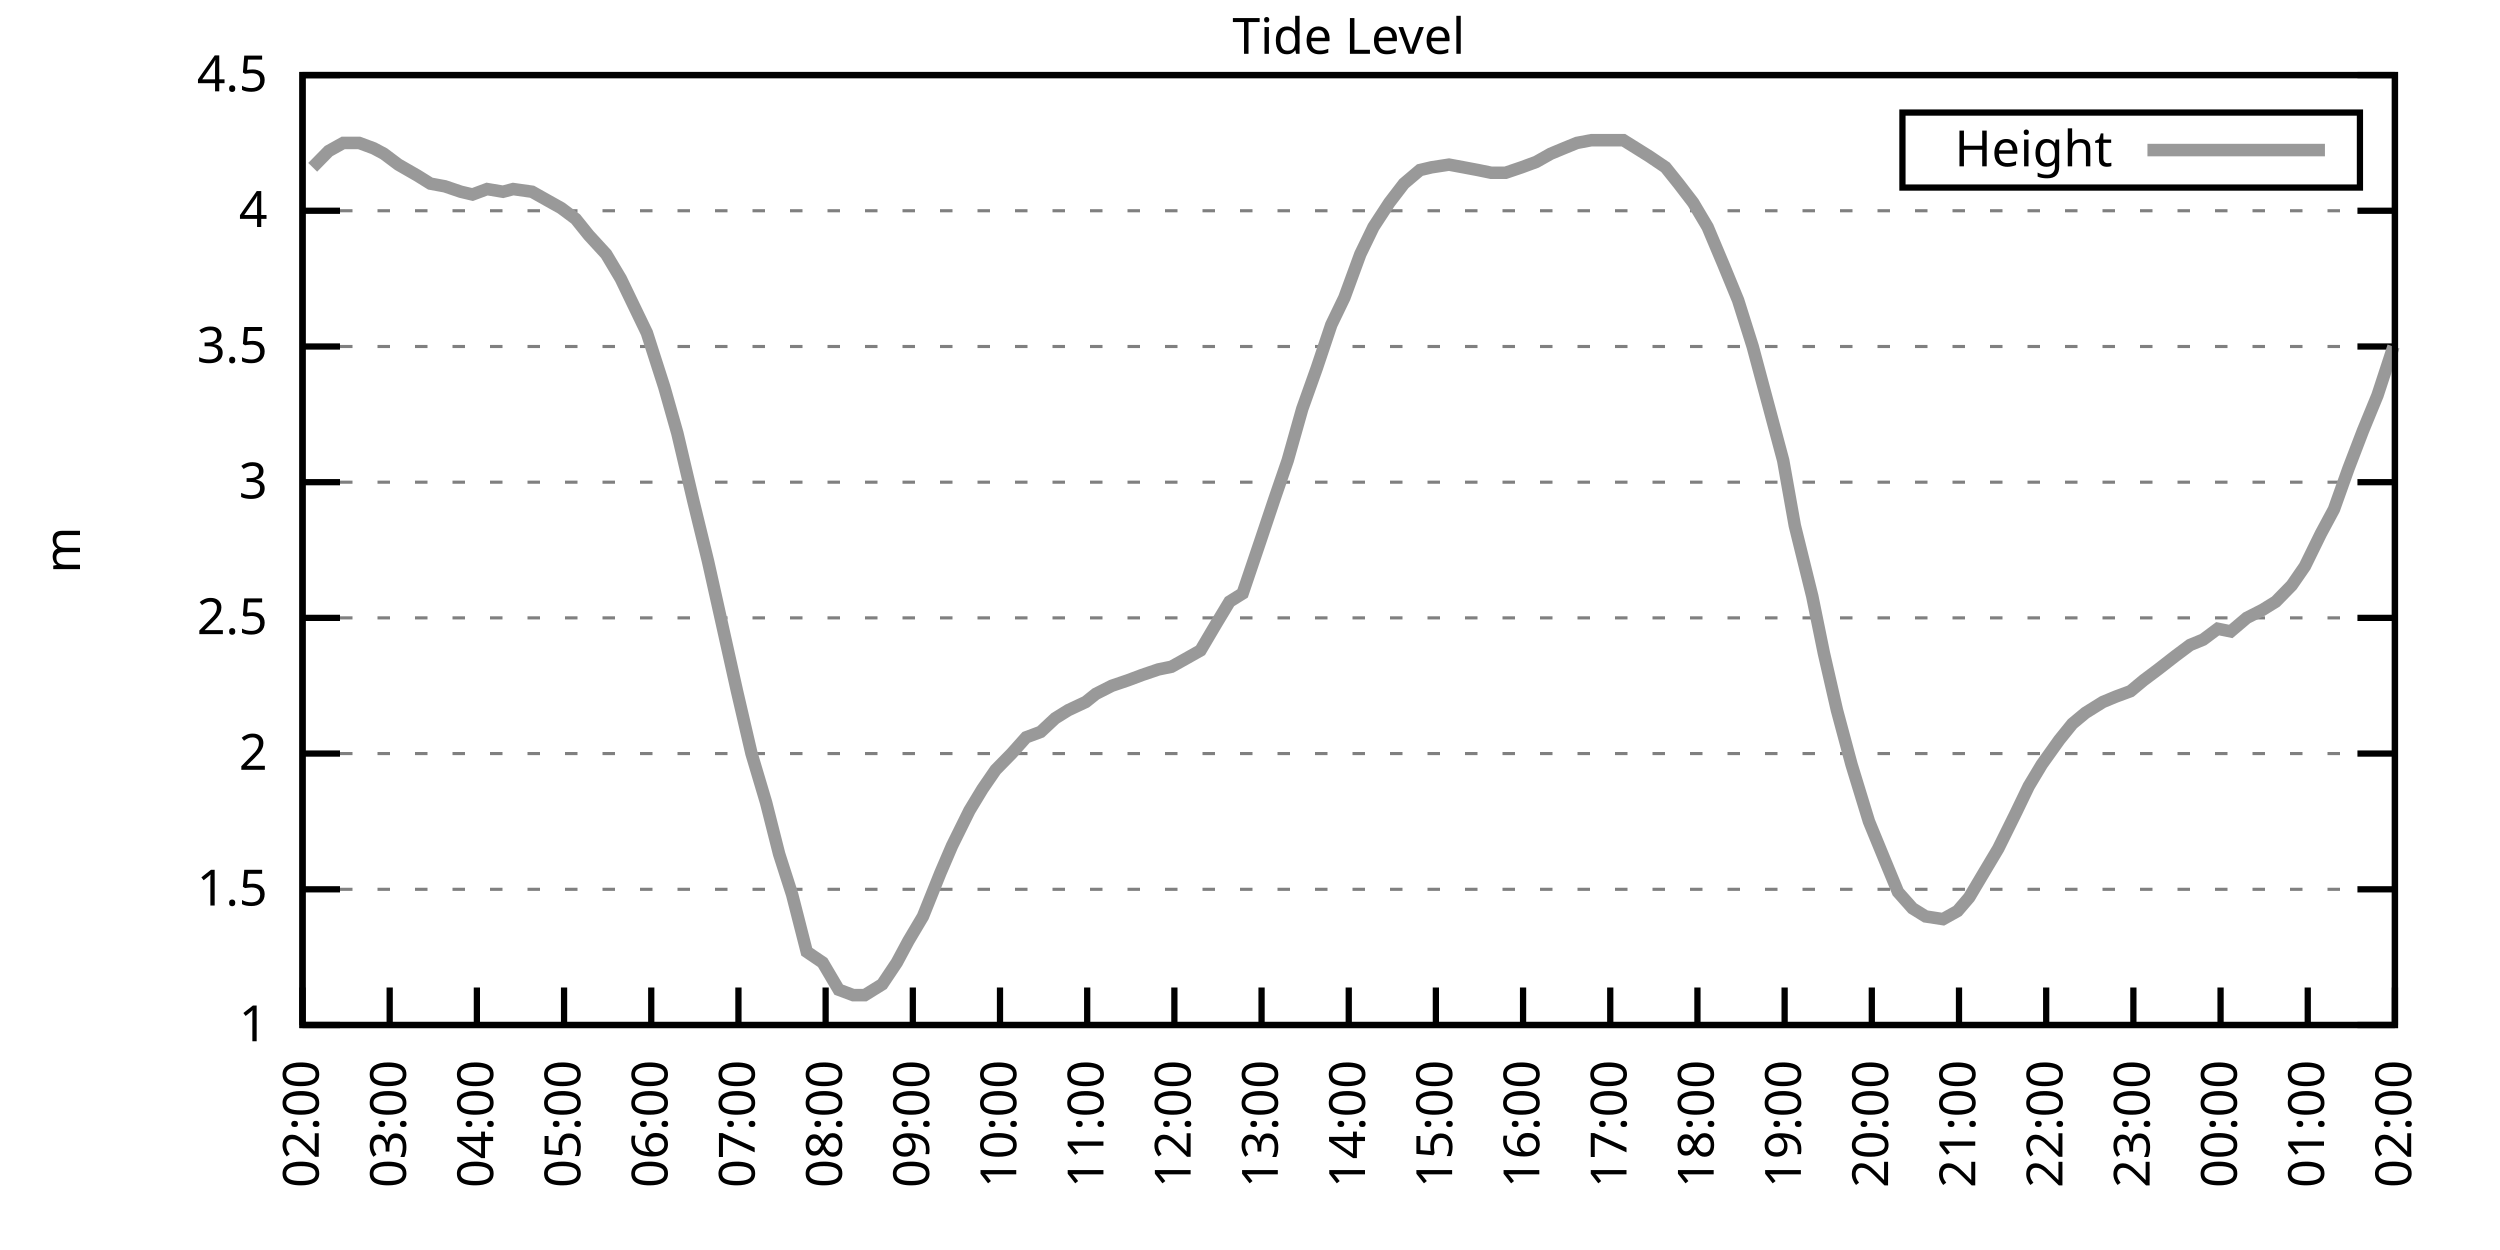
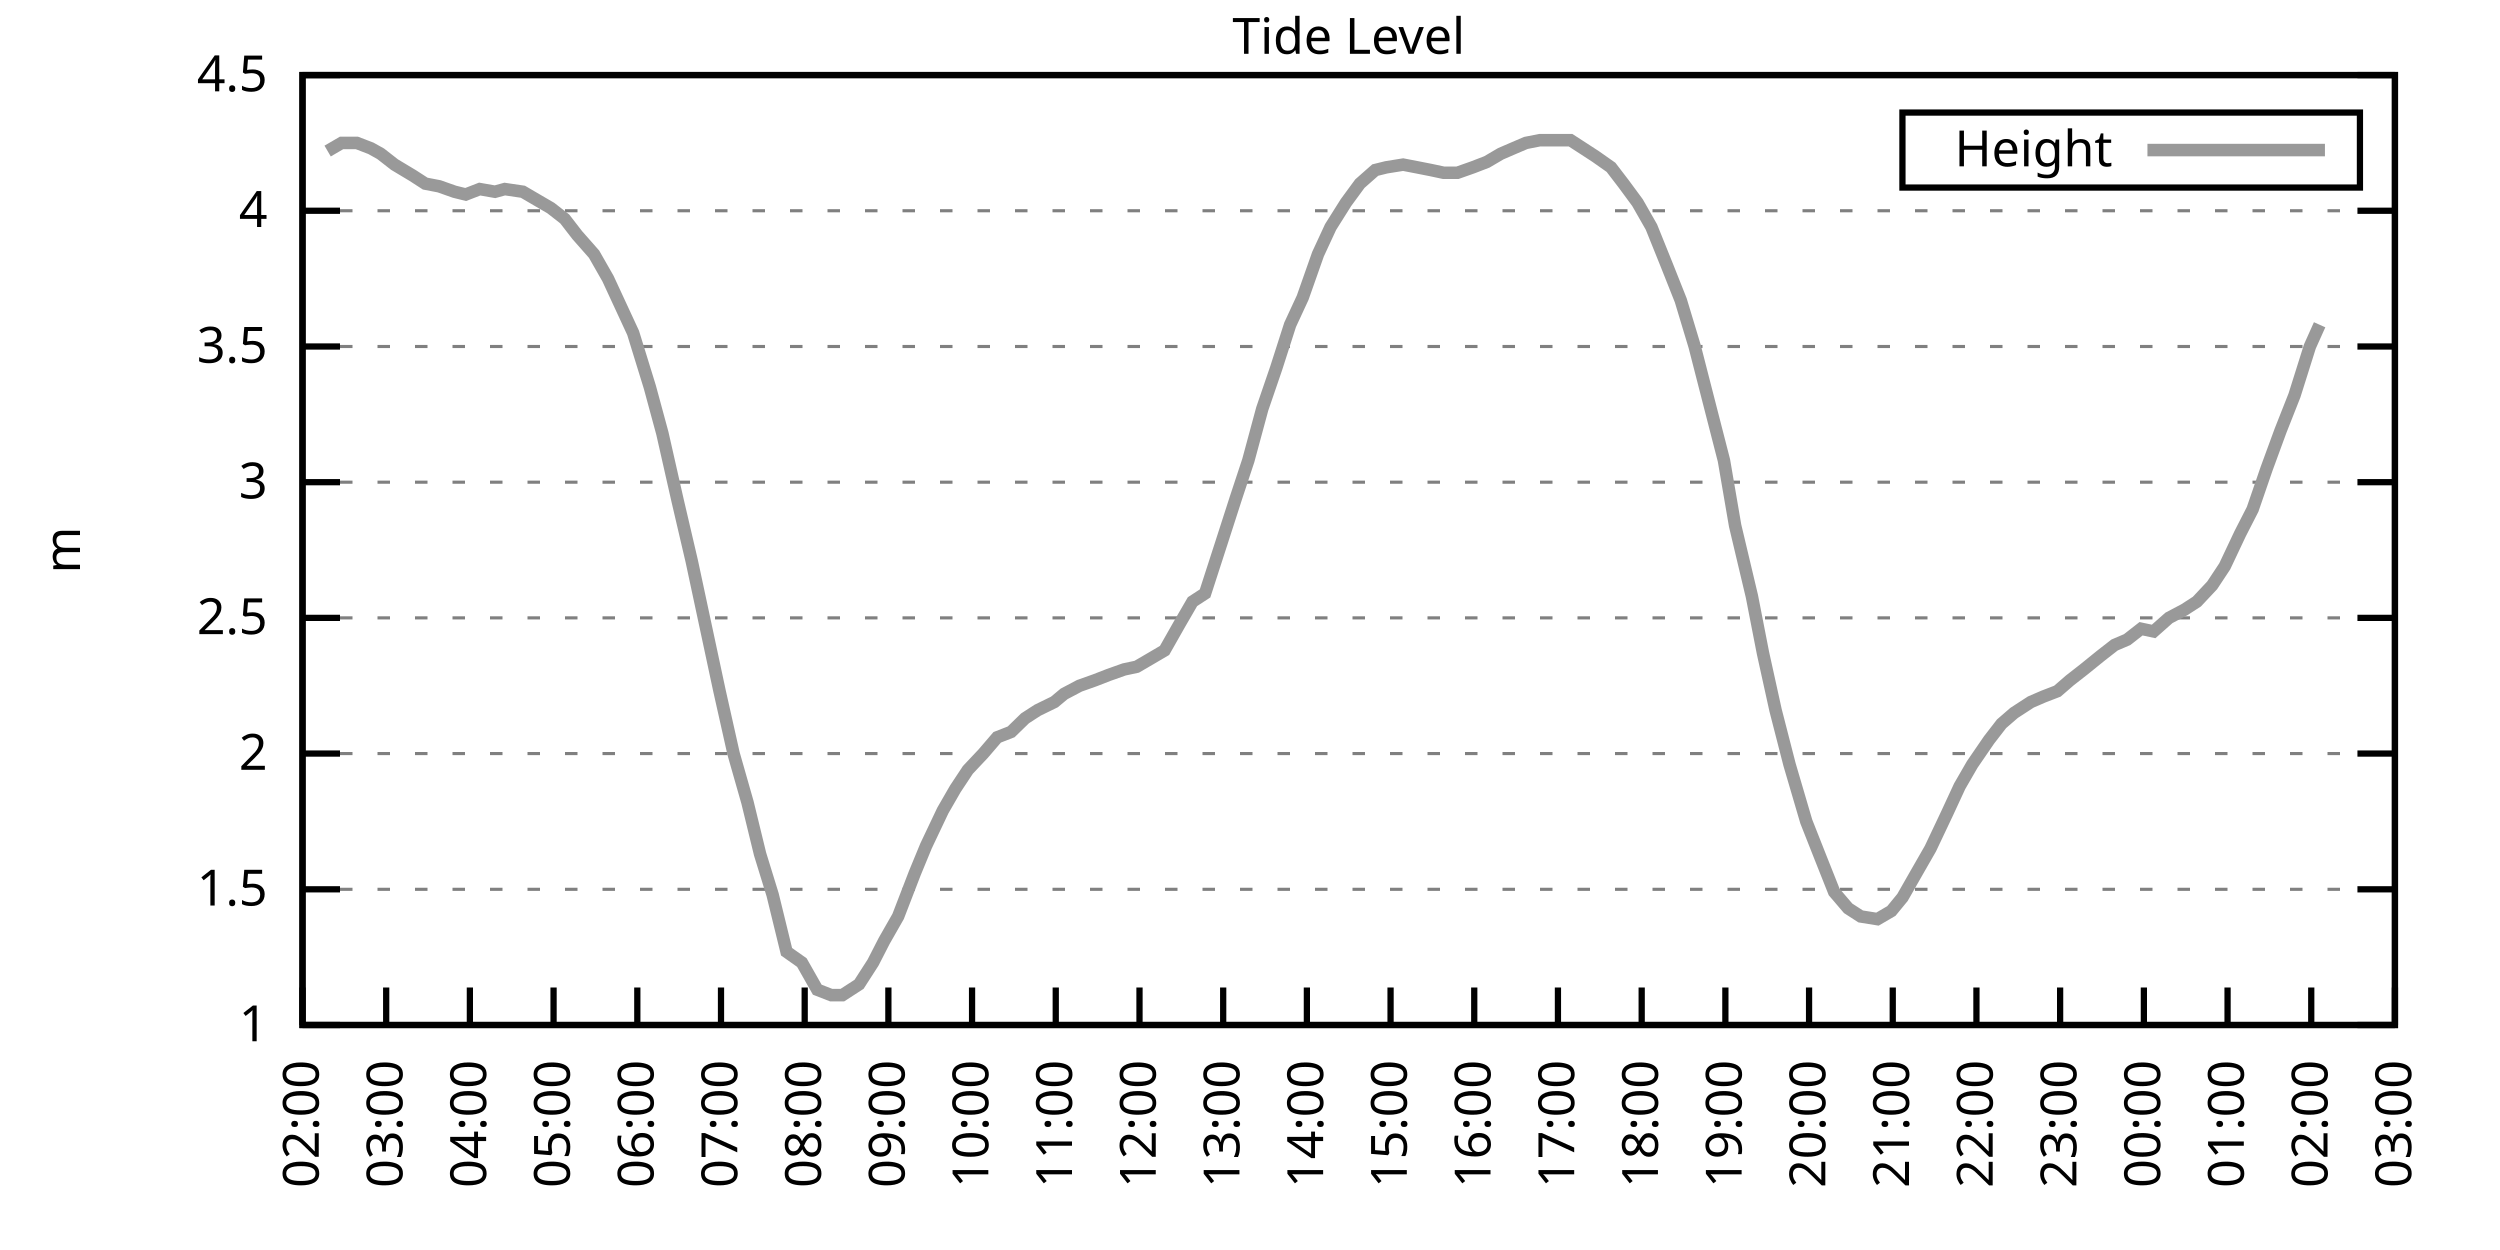
<svg xmlns="http://www.w3.org/2000/svg" xmlns:xlink="http://www.w3.org/1999/xlink" width="400" height="200" viewBox="0 0 400 200">
  <g id="gnuplot_canvas">
    <rect x="0" y="0" width="400" height="200" fill="none" />
    <defs>
      <circle id="gpDot" r="0.5" stroke-width="0.5" stroke="currentColor" />
      <path id="gpPt0" stroke-width="0.333" stroke="currentColor" d="M-1,0 h2 M0,-1 v2" />
      <path id="gpPt1" stroke-width="0.333" stroke="currentColor" d="M-1,-1 L1,1 M1,-1 L-1,1" />
      <path id="gpPt2" stroke-width="0.333" stroke="currentColor" d="M-1,0 L1,0 M0,-1 L0,1 M-1,-1 L1,1 M-1,1 L1,-1" />
      <rect id="gpPt3" stroke-width="0.333" stroke="currentColor" x="-1" y="-1" width="2" height="2" />
      <rect id="gpPt4" stroke-width="0.333" stroke="currentColor" fill="currentColor" x="-1" y="-1" width="2" height="2" />
      <circle id="gpPt5" stroke-width="0.333" stroke="currentColor" cx="0" cy="0" r="1" />
      <use xlink:href="#gpPt5" id="gpPt6" fill="currentColor" stroke="none" />
      <path id="gpPt7" stroke-width="0.333" stroke="currentColor" d="M0,-1.33 L-1.33,0.67 L1.33,0.67 z" />
      <use xlink:href="#gpPt7" id="gpPt8" fill="currentColor" stroke="none" />
      <use xlink:href="#gpPt7" id="gpPt9" stroke="currentColor" transform="rotate(180)" />
      <use xlink:href="#gpPt9" id="gpPt10" fill="currentColor" stroke="none" />
      <use xlink:href="#gpPt3" id="gpPt11" stroke="currentColor" transform="rotate(45)" />
      <use xlink:href="#gpPt11" id="gpPt12" fill="currentColor" stroke="none" />
      <path id="gpPt13" stroke-width="0.333" stroke="currentColor" d="M0,1.330 L1.265,0.411 L0.782,-1.067 L-0.782,-1.076 L-1.265,0.411 z" />
      <use xlink:href="#gpPt13" id="gpPt14" fill="currentColor" stroke="none" />
      <filter id="textbox" filterUnits="objectBoundingBox" x="0" y="0" height="1" width="1">
        <feFlood flood-color="white" flood-opacity="1" result="bgnd" />
        <feComposite in="SourceGraphic" in2="bgnd" operator="atop" />
      </filter>
      <filter id="greybox" filterUnits="objectBoundingBox" x="0" y="0" height="1" width="1">
        <feFlood flood-color="lightgrey" flood-opacity="1" result="grey" />
        <feComposite in="SourceGraphic" in2="grey" operator="atop" />
      </filter>
    </defs>
    <g fill="none" color="white" stroke="currentColor" stroke-width="1.00" stroke-linecap="butt" stroke-linejoin="miter">
</g>
    <g fill="none" color="black" stroke="currentColor" stroke-width="1.00" stroke-linecap="butt" stroke-linejoin="miter">
      <g stroke="none" shape-rendering="crispEdges">
        <polygon fill="rgb(255, 255, 255)" points="48.40,164.00 383.18,164.00 383.18,12.02 48.40,12.02 " />
      </g>
    </g>
    <g fill="none" color="black" stroke="currentColor" stroke-width="1.00" stroke-linecap="butt" stroke-linejoin="miter">
</g>
    <g fill="none" color="black" stroke="black" stroke-width="0.50" stroke-linecap="butt" stroke-linejoin="miter">
</g>
    <g fill="none" color="gray" stroke="currentColor" stroke-width="0.50" stroke-linecap="butt" stroke-linejoin="miter">
      <path stroke="gray" stroke-dasharray="2,4" class="gridline" d="M48.40,164.00 L383.19,164.00  " />
    </g>
    <g fill="none" color="gray" stroke="gray" stroke-width="1.00" stroke-linecap="butt" stroke-linejoin="miter">
</g>
    <g fill="none" color="black" stroke="currentColor" stroke-width="1.00" stroke-linecap="butt" stroke-linejoin="miter">
      <path stroke="black" d="M48.40,164.00 L54.40,164.00 M383.19,164.00 L377.19,164.00  " />
      <g transform="translate(42.80,166.60)" stroke="none" fill="black" font-family="Sans" font-size="8.00" text-anchor="end">
        <text>
          <tspan font-family="Sans"> 1</tspan>
        </text>
      </g>
    </g>
    <g fill="none" color="black" stroke="currentColor" stroke-width="1.00" stroke-linecap="butt" stroke-linejoin="miter">
</g>
    <g fill="none" color="black" stroke="black" stroke-width="0.50" stroke-linecap="butt" stroke-linejoin="miter">
</g>
    <g fill="none" color="gray" stroke="currentColor" stroke-width="0.50" stroke-linecap="butt" stroke-linejoin="miter">
      <path stroke="gray" stroke-dasharray="2,4" class="gridline" d="M48.40,142.29 L383.19,142.29  " />
    </g>
    <g fill="none" color="gray" stroke="gray" stroke-width="1.00" stroke-linecap="butt" stroke-linejoin="miter">
</g>
    <g fill="none" color="black" stroke="currentColor" stroke-width="1.00" stroke-linecap="butt" stroke-linejoin="miter">
      <path stroke="black" d="M48.40,142.29 L54.40,142.29 M383.19,142.29 L377.19,142.29  " />
      <g transform="translate(42.80,144.89)" stroke="none" fill="black" font-family="Sans" font-size="8.00" text-anchor="end">
        <text>
          <tspan font-family="Sans"> 1.5</tspan>
        </text>
      </g>
    </g>
    <g fill="none" color="black" stroke="currentColor" stroke-width="1.00" stroke-linecap="butt" stroke-linejoin="miter">
</g>
    <g fill="none" color="black" stroke="black" stroke-width="0.50" stroke-linecap="butt" stroke-linejoin="miter">
</g>
    <g fill="none" color="gray" stroke="currentColor" stroke-width="0.50" stroke-linecap="butt" stroke-linejoin="miter">
      <path stroke="gray" stroke-dasharray="2,4" class="gridline" d="M48.40,120.57 L383.19,120.57  " />
    </g>
    <g fill="none" color="gray" stroke="gray" stroke-width="1.00" stroke-linecap="butt" stroke-linejoin="miter">
</g>
    <g fill="none" color="black" stroke="currentColor" stroke-width="1.00" stroke-linecap="butt" stroke-linejoin="miter">
      <path stroke="black" d="M48.40,120.57 L54.40,120.57 M383.19,120.57 L377.19,120.57  " />
      <g transform="translate(42.80,123.17)" stroke="none" fill="black" font-family="Sans" font-size="8.00" text-anchor="end">
        <text>
          <tspan font-family="Sans"> 2</tspan>
        </text>
      </g>
    </g>
    <g fill="none" color="black" stroke="currentColor" stroke-width="1.00" stroke-linecap="butt" stroke-linejoin="miter">
</g>
    <g fill="none" color="black" stroke="black" stroke-width="0.50" stroke-linecap="butt" stroke-linejoin="miter">
</g>
    <g fill="none" color="gray" stroke="currentColor" stroke-width="0.50" stroke-linecap="butt" stroke-linejoin="miter">
      <path stroke="gray" stroke-dasharray="2,4" class="gridline" d="M48.40,98.86 L383.19,98.86  " />
    </g>
    <g fill="none" color="gray" stroke="gray" stroke-width="1.00" stroke-linecap="butt" stroke-linejoin="miter">
</g>
    <g fill="none" color="black" stroke="currentColor" stroke-width="1.00" stroke-linecap="butt" stroke-linejoin="miter">
      <path stroke="black" d="M48.40,98.86 L54.40,98.86 M383.19,98.86 L377.19,98.86  " />
      <g transform="translate(42.80,101.46)" stroke="none" fill="black" font-family="Sans" font-size="8.00" text-anchor="end">
        <text>
          <tspan font-family="Sans"> 2.5</tspan>
        </text>
      </g>
    </g>
    <g fill="none" color="black" stroke="currentColor" stroke-width="1.00" stroke-linecap="butt" stroke-linejoin="miter">
</g>
    <g fill="none" color="black" stroke="black" stroke-width="0.50" stroke-linecap="butt" stroke-linejoin="miter">
</g>
    <g fill="none" color="gray" stroke="currentColor" stroke-width="0.50" stroke-linecap="butt" stroke-linejoin="miter">
      <path stroke="gray" stroke-dasharray="2,4" class="gridline" d="M48.40,77.15 L383.19,77.15  " />
    </g>
    <g fill="none" color="gray" stroke="gray" stroke-width="1.00" stroke-linecap="butt" stroke-linejoin="miter">
</g>
    <g fill="none" color="black" stroke="currentColor" stroke-width="1.00" stroke-linecap="butt" stroke-linejoin="miter">
      <path stroke="black" d="M48.40,77.15 L54.40,77.15 M383.19,77.15 L377.19,77.15  " />
      <g transform="translate(42.80,79.75)" stroke="none" fill="black" font-family="Sans" font-size="8.00" text-anchor="end">
        <text>
          <tspan font-family="Sans"> 3</tspan>
        </text>
      </g>
    </g>
    <g fill="none" color="black" stroke="currentColor" stroke-width="1.00" stroke-linecap="butt" stroke-linejoin="miter">
</g>
    <g fill="none" color="black" stroke="black" stroke-width="0.50" stroke-linecap="butt" stroke-linejoin="miter">
</g>
    <g fill="none" color="gray" stroke="currentColor" stroke-width="0.50" stroke-linecap="butt" stroke-linejoin="miter">
      <path stroke="gray" stroke-dasharray="2,4" class="gridline" d="M48.40,55.44 L383.19,55.44  " />
    </g>
    <g fill="none" color="gray" stroke="gray" stroke-width="1.00" stroke-linecap="butt" stroke-linejoin="miter">
</g>
    <g fill="none" color="black" stroke="currentColor" stroke-width="1.00" stroke-linecap="butt" stroke-linejoin="miter">
      <path stroke="black" d="M48.40,55.44 L54.40,55.44 M383.19,55.44 L377.19,55.44  " />
      <g transform="translate(42.80,58.04)" stroke="none" fill="black" font-family="Sans" font-size="8.00" text-anchor="end">
        <text>
          <tspan font-family="Sans"> 3.5</tspan>
        </text>
      </g>
    </g>
    <g fill="none" color="black" stroke="currentColor" stroke-width="1.00" stroke-linecap="butt" stroke-linejoin="miter">
</g>
    <g fill="none" color="black" stroke="black" stroke-width="0.50" stroke-linecap="butt" stroke-linejoin="miter">
</g>
    <g fill="none" color="gray" stroke="currentColor" stroke-width="0.50" stroke-linecap="butt" stroke-linejoin="miter">
      <path stroke="gray" stroke-dasharray="2,4" class="gridline" d="M48.40,33.72 L383.19,33.72  " />
    </g>
    <g fill="none" color="gray" stroke="gray" stroke-width="1.00" stroke-linecap="butt" stroke-linejoin="miter">
</g>
    <g fill="none" color="black" stroke="currentColor" stroke-width="1.00" stroke-linecap="butt" stroke-linejoin="miter">
      <path stroke="black" d="M48.40,33.72 L54.40,33.72 M383.19,33.72 L377.19,33.72  " />
      <g transform="translate(42.80,36.32)" stroke="none" fill="black" font-family="Sans" font-size="8.00" text-anchor="end">
        <text>
          <tspan font-family="Sans"> 4</tspan>
        </text>
      </g>
    </g>
    <g fill="none" color="black" stroke="currentColor" stroke-width="1.00" stroke-linecap="butt" stroke-linejoin="miter">
</g>
    <g fill="none" color="black" stroke="black" stroke-width="0.50" stroke-linecap="butt" stroke-linejoin="miter">
</g>
    <g fill="none" color="gray" stroke="currentColor" stroke-width="0.50" stroke-linecap="butt" stroke-linejoin="miter">
      <path stroke="gray" stroke-dasharray="2,4" class="gridline" d="M48.40,12.01 L383.19,12.01  " />
    </g>
    <g fill="none" color="gray" stroke="gray" stroke-width="1.00" stroke-linecap="butt" stroke-linejoin="miter">
</g>
    <g fill="none" color="black" stroke="currentColor" stroke-width="1.00" stroke-linecap="butt" stroke-linejoin="miter">
      <path stroke="black" d="M48.40,12.01 L54.40,12.01 M383.19,12.01 L377.19,12.01  " />
      <g transform="translate(42.80,14.61)" stroke="none" fill="black" font-family="Sans" font-size="8.00" text-anchor="end">
        <text>
          <tspan font-family="Sans"> 4.5</tspan>
        </text>
      </g>
    </g>
    <g fill="none" color="black" stroke="currentColor" stroke-width="1.00" stroke-linecap="butt" stroke-linejoin="miter">
      <path stroke="black" d="M48.40,164.00 L48.40,158.00  " />
      <g transform="translate(51.00,169.60) rotate(270.00)" stroke="none" fill="black" font-family="Sans" font-size="8.00" text-anchor="end">
        <text>
          <tspan font-family="Sans">02:00</tspan>
        </text>
      </g>
    </g>
    <g fill="none" color="black" stroke="currentColor" stroke-width="1.00" stroke-linecap="butt" stroke-linejoin="miter">
-       <path stroke="black" d="M62.35,164.00 L62.35,158.00  " />
-       <g transform="translate(64.95,169.60) rotate(270.00)" stroke="none" fill="black" font-family="Sans" font-size="8.00" text-anchor="end">
+       <path stroke="black" d="M61.79,164.00 L61.79,158.00  " />
+       <g transform="translate(64.39,169.60) rotate(270.00)" stroke="none" fill="black" font-family="Sans" font-size="8.00" text-anchor="end">
        <text>
          <tspan font-family="Sans">03:00</tspan>
        </text>
      </g>
    </g>
    <g fill="none" color="black" stroke="currentColor" stroke-width="1.00" stroke-linecap="butt" stroke-linejoin="miter">
-       <path stroke="black" d="M76.30,164.00 L76.30,158.00  " />
-       <g transform="translate(78.90,169.60) rotate(270.00)" stroke="none" fill="black" font-family="Sans" font-size="8.00" text-anchor="end">
+       <path stroke="black" d="M75.18,164.00 L75.18,158.00  " />
+       <g transform="translate(77.78,169.60) rotate(270.00)" stroke="none" fill="black" font-family="Sans" font-size="8.00" text-anchor="end">
        <text>
          <tspan font-family="Sans">04:00</tspan>
        </text>
      </g>
    </g>
    <g fill="none" color="black" stroke="currentColor" stroke-width="1.00" stroke-linecap="butt" stroke-linejoin="miter">
-       <path stroke="black" d="M90.25,164.00 L90.25,158.00  " />
-       <g transform="translate(92.85,169.60) rotate(270.00)" stroke="none" fill="black" font-family="Sans" font-size="8.00" text-anchor="end">
+       <path stroke="black" d="M88.57,164.00 L88.57,158.00  " />
+       <g transform="translate(91.17,169.60) rotate(270.00)" stroke="none" fill="black" font-family="Sans" font-size="8.00" text-anchor="end">
        <text>
          <tspan font-family="Sans">05:00</tspan>
        </text>
      </g>
    </g>
    <g fill="none" color="black" stroke="currentColor" stroke-width="1.00" stroke-linecap="butt" stroke-linejoin="miter">
-       <path stroke="black" d="M104.20,164.00 L104.20,158.00  " />
-       <g transform="translate(106.80,169.60) rotate(270.00)" stroke="none" fill="black" font-family="Sans" font-size="8.00" text-anchor="end">
+       <path stroke="black" d="M101.97,164.00 L101.97,158.00  " />
+       <g transform="translate(104.57,169.60) rotate(270.00)" stroke="none" fill="black" font-family="Sans" font-size="8.00" text-anchor="end">
        <text>
          <tspan font-family="Sans">06:00</tspan>
        </text>
      </g>
    </g>
    <g fill="none" color="black" stroke="currentColor" stroke-width="1.00" stroke-linecap="butt" stroke-linejoin="miter">
-       <path stroke="black" d="M118.15,164.00 L118.15,158.00  " />
-       <g transform="translate(120.75,169.60) rotate(270.00)" stroke="none" fill="black" font-family="Sans" font-size="8.00" text-anchor="end">
+       <path stroke="black" d="M115.36,164.00 L115.36,158.00  " />
+       <g transform="translate(117.96,169.60) rotate(270.00)" stroke="none" fill="black" font-family="Sans" font-size="8.00" text-anchor="end">
        <text>
          <tspan font-family="Sans">07:00</tspan>
        </text>
      </g>
    </g>
    <g fill="none" color="black" stroke="currentColor" stroke-width="1.00" stroke-linecap="butt" stroke-linejoin="miter">
-       <path stroke="black" d="M132.10,164.00 L132.10,158.00  " />
-       <g transform="translate(134.70,169.60) rotate(270.00)" stroke="none" fill="black" font-family="Sans" font-size="8.00" text-anchor="end">
+       <path stroke="black" d="M128.75,164.00 L128.75,158.00  " />
+       <g transform="translate(131.35,169.60) rotate(270.00)" stroke="none" fill="black" font-family="Sans" font-size="8.00" text-anchor="end">
        <text>
          <tspan font-family="Sans">08:00</tspan>
        </text>
      </g>
    </g>
    <g fill="none" color="black" stroke="currentColor" stroke-width="1.00" stroke-linecap="butt" stroke-linejoin="miter">
-       <path stroke="black" d="M146.05,164.00 L146.05,158.00  " />
-       <g transform="translate(148.65,169.60) rotate(270.00)" stroke="none" fill="black" font-family="Sans" font-size="8.00" text-anchor="end">
+       <path stroke="black" d="M142.14,164.00 L142.14,158.00  " />
+       <g transform="translate(144.74,169.60) rotate(270.00)" stroke="none" fill="black" font-family="Sans" font-size="8.00" text-anchor="end">
        <text>
          <tspan font-family="Sans">09:00</tspan>
        </text>
      </g>
    </g>
    <g fill="none" color="black" stroke="currentColor" stroke-width="1.00" stroke-linecap="butt" stroke-linejoin="miter">
-       <path stroke="black" d="M160.00,164.00 L160.00,158.00  " />
-       <g transform="translate(162.60,169.60) rotate(270.00)" stroke="none" fill="black" font-family="Sans" font-size="8.00" text-anchor="end">
+       <path stroke="black" d="M155.53,164.00 L155.53,158.00  " />
+       <g transform="translate(158.13,169.60) rotate(270.00)" stroke="none" fill="black" font-family="Sans" font-size="8.00" text-anchor="end">
        <text>
          <tspan font-family="Sans">10:00</tspan>
        </text>
      </g>
    </g>
    <g fill="none" color="black" stroke="currentColor" stroke-width="1.00" stroke-linecap="butt" stroke-linejoin="miter">
-       <path stroke="black" d="M173.95,164.00 L173.95,158.00  " />
-       <g transform="translate(176.55,169.60) rotate(270.00)" stroke="none" fill="black" font-family="Sans" font-size="8.00" text-anchor="end">
+       <path stroke="black" d="M168.92,164.00 L168.92,158.00  " />
+       <g transform="translate(171.52,169.60) rotate(270.00)" stroke="none" fill="black" font-family="Sans" font-size="8.00" text-anchor="end">
        <text>
          <tspan font-family="Sans">11:00</tspan>
        </text>
      </g>
    </g>
    <g fill="none" color="black" stroke="currentColor" stroke-width="1.00" stroke-linecap="butt" stroke-linejoin="miter">
-       <path stroke="black" d="M187.90,164.00 L187.90,158.00  " />
-       <g transform="translate(190.50,169.60) rotate(270.00)" stroke="none" fill="black" font-family="Sans" font-size="8.00" text-anchor="end">
+       <path stroke="black" d="M182.32,164.00 L182.32,158.00  " />
+       <g transform="translate(184.92,169.60) rotate(270.00)" stroke="none" fill="black" font-family="Sans" font-size="8.00" text-anchor="end">
        <text>
          <tspan font-family="Sans">12:00</tspan>
        </text>
      </g>
    </g>
    <g fill="none" color="black" stroke="currentColor" stroke-width="1.00" stroke-linecap="butt" stroke-linejoin="miter">
-       <path stroke="black" d="M201.85,164.00 L201.85,158.00  " />
-       <g transform="translate(204.45,169.60) rotate(270.00)" stroke="none" fill="black" font-family="Sans" font-size="8.00" text-anchor="end">
+       <path stroke="black" d="M195.71,164.00 L195.71,158.00  " />
+       <g transform="translate(198.31,169.60) rotate(270.00)" stroke="none" fill="black" font-family="Sans" font-size="8.00" text-anchor="end">
        <text>
          <tspan font-family="Sans">13:00</tspan>
        </text>
      </g>
    </g>
    <g fill="none" color="black" stroke="currentColor" stroke-width="1.00" stroke-linecap="butt" stroke-linejoin="miter">
-       <path stroke="black" d="M215.80,164.00 L215.80,158.00  " />
-       <g transform="translate(218.40,169.60) rotate(270.00)" stroke="none" fill="black" font-family="Sans" font-size="8.00" text-anchor="end">
+       <path stroke="black" d="M209.10,164.00 L209.10,158.00  " />
+       <g transform="translate(211.70,169.60) rotate(270.00)" stroke="none" fill="black" font-family="Sans" font-size="8.00" text-anchor="end">
        <text>
          <tspan font-family="Sans">14:00</tspan>
        </text>
      </g>
    </g>
    <g fill="none" color="black" stroke="currentColor" stroke-width="1.00" stroke-linecap="butt" stroke-linejoin="miter">
-       <path stroke="black" d="M229.74,164.00 L229.74,158.00  " />
-       <g transform="translate(232.34,169.60) rotate(270.00)" stroke="none" fill="black" font-family="Sans" font-size="8.00" text-anchor="end">
+       <path stroke="black" d="M222.49,164.00 L222.49,158.00  " />
+       <g transform="translate(225.09,169.60) rotate(270.00)" stroke="none" fill="black" font-family="Sans" font-size="8.00" text-anchor="end">
        <text>
          <tspan font-family="Sans">15:00</tspan>
        </text>
      </g>
    </g>
    <g fill="none" color="black" stroke="currentColor" stroke-width="1.00" stroke-linecap="butt" stroke-linejoin="miter">
-       <path stroke="black" d="M243.69,164.00 L243.69,158.00  " />
-       <g transform="translate(246.29,169.60) rotate(270.00)" stroke="none" fill="black" font-family="Sans" font-size="8.00" text-anchor="end">
+       <path stroke="black" d="M235.88,164.00 L235.88,158.00  " />
+       <g transform="translate(238.48,169.60) rotate(270.00)" stroke="none" fill="black" font-family="Sans" font-size="8.00" text-anchor="end">
        <text>
          <tspan font-family="Sans">16:00</tspan>
        </text>
      </g>
    </g>
    <g fill="none" color="black" stroke="currentColor" stroke-width="1.00" stroke-linecap="butt" stroke-linejoin="miter">
-       <path stroke="black" d="M257.64,164.00 L257.64,158.00  " />
-       <g transform="translate(260.24,169.60) rotate(270.00)" stroke="none" fill="black" font-family="Sans" font-size="8.00" text-anchor="end">
+       <path stroke="black" d="M249.27,164.00 L249.27,158.00  " />
+       <g transform="translate(251.87,169.60) rotate(270.00)" stroke="none" fill="black" font-family="Sans" font-size="8.00" text-anchor="end">
        <text>
          <tspan font-family="Sans">17:00</tspan>
        </text>
      </g>
    </g>
    <g fill="none" color="black" stroke="currentColor" stroke-width="1.00" stroke-linecap="butt" stroke-linejoin="miter">
-       <path stroke="black" d="M271.59,164.00 L271.59,158.00  " />
-       <g transform="translate(274.19,169.60) rotate(270.00)" stroke="none" fill="black" font-family="Sans" font-size="8.00" text-anchor="end">
+       <path stroke="black" d="M262.67,164.00 L262.67,158.00  " />
+       <g transform="translate(265.27,169.60) rotate(270.00)" stroke="none" fill="black" font-family="Sans" font-size="8.00" text-anchor="end">
        <text>
          <tspan font-family="Sans">18:00</tspan>
        </text>
      </g>
    </g>
    <g fill="none" color="black" stroke="currentColor" stroke-width="1.00" stroke-linecap="butt" stroke-linejoin="miter">
-       <path stroke="black" d="M285.54,164.00 L285.54,158.00  " />
-       <g transform="translate(288.14,169.60) rotate(270.00)" stroke="none" fill="black" font-family="Sans" font-size="8.00" text-anchor="end">
+       <path stroke="black" d="M276.06,164.00 L276.06,158.00  " />
+       <g transform="translate(278.66,169.60) rotate(270.00)" stroke="none" fill="black" font-family="Sans" font-size="8.00" text-anchor="end">
        <text>
          <tspan font-family="Sans">19:00</tspan>
        </text>
      </g>
    </g>
    <g fill="none" color="black" stroke="currentColor" stroke-width="1.00" stroke-linecap="butt" stroke-linejoin="miter">
-       <path stroke="black" d="M299.49,164.00 L299.49,158.00  " />
-       <g transform="translate(302.09,169.60) rotate(270.00)" stroke="none" fill="black" font-family="Sans" font-size="8.00" text-anchor="end">
+       <path stroke="black" d="M289.45,164.00 L289.45,158.00  " />
+       <g transform="translate(292.05,169.60) rotate(270.00)" stroke="none" fill="black" font-family="Sans" font-size="8.00" text-anchor="end">
        <text>
          <tspan font-family="Sans">20:00</tspan>
        </text>
      </g>
    </g>
    <g fill="none" color="black" stroke="currentColor" stroke-width="1.00" stroke-linecap="butt" stroke-linejoin="miter">
-       <path stroke="black" d="M313.44,164.00 L313.44,158.00  " />
-       <g transform="translate(316.04,169.60) rotate(270.00)" stroke="none" fill="black" font-family="Sans" font-size="8.00" text-anchor="end">
+       <path stroke="black" d="M302.84,164.00 L302.84,158.00  " />
+       <g transform="translate(305.44,169.60) rotate(270.00)" stroke="none" fill="black" font-family="Sans" font-size="8.00" text-anchor="end">
        <text>
          <tspan font-family="Sans">21:00</tspan>
        </text>
      </g>
    </g>
    <g fill="none" color="black" stroke="currentColor" stroke-width="1.00" stroke-linecap="butt" stroke-linejoin="miter">
-       <path stroke="black" d="M327.39,164.00 L327.39,158.00  " />
-       <g transform="translate(329.99,169.60) rotate(270.00)" stroke="none" fill="black" font-family="Sans" font-size="8.00" text-anchor="end">
+       <path stroke="black" d="M316.23,164.00 L316.23,158.00  " />
+       <g transform="translate(318.83,169.60) rotate(270.00)" stroke="none" fill="black" font-family="Sans" font-size="8.00" text-anchor="end">
        <text>
          <tspan font-family="Sans">22:00</tspan>
        </text>
      </g>
    </g>
    <g fill="none" color="black" stroke="currentColor" stroke-width="1.00" stroke-linecap="butt" stroke-linejoin="miter">
-       <path stroke="black" d="M341.34,164.00 L341.34,158.00  " />
-       <g transform="translate(343.94,169.60) rotate(270.00)" stroke="none" fill="black" font-family="Sans" font-size="8.00" text-anchor="end">
+       <path stroke="black" d="M329.62,164.00 L329.62,158.00  " />
+       <g transform="translate(332.22,169.60) rotate(270.00)" stroke="none" fill="black" font-family="Sans" font-size="8.00" text-anchor="end">
        <text>
          <tspan font-family="Sans">23:00</tspan>
        </text>
      </g>
    </g>
    <g fill="none" color="black" stroke="currentColor" stroke-width="1.00" stroke-linecap="butt" stroke-linejoin="miter">
-       <path stroke="black" d="M355.29,164.00 L355.29,158.00  " />
-       <g transform="translate(357.89,169.60) rotate(270.00)" stroke="none" fill="black" font-family="Sans" font-size="8.00" text-anchor="end">
+       <path stroke="black" d="M343.02,164.00 L343.02,158.00  " />
+       <g transform="translate(345.62,169.60) rotate(270.00)" stroke="none" fill="black" font-family="Sans" font-size="8.00" text-anchor="end">
        <text>
          <tspan font-family="Sans">00:00</tspan>
        </text>
      </g>
    </g>
    <g fill="none" color="black" stroke="currentColor" stroke-width="1.00" stroke-linecap="butt" stroke-linejoin="miter">
-       <path stroke="black" d="M369.24,164.00 L369.24,158.00  " />
-       <g transform="translate(371.84,169.60) rotate(270.00)" stroke="none" fill="black" font-family="Sans" font-size="8.00" text-anchor="end">
+       <path stroke="black" d="M356.41,164.00 L356.41,158.00  " />
+       <g transform="translate(359.01,169.60) rotate(270.00)" stroke="none" fill="black" font-family="Sans" font-size="8.00" text-anchor="end">
        <text>
          <tspan font-family="Sans">01:00</tspan>
+         </text>
+       </g>
+     </g>
+     <g fill="none" color="black" stroke="currentColor" stroke-width="1.00" stroke-linecap="butt" stroke-linejoin="miter">
+       <path stroke="black" d="M369.80,164.00 L369.80,158.00  " />
+       <g transform="translate(372.40,169.60) rotate(270.00)" stroke="none" fill="black" font-family="Sans" font-size="8.00" text-anchor="end">
+         <text>
+           <tspan font-family="Sans">02:00</tspan>
        </text>
      </g>
    </g>
    <g fill="none" color="black" stroke="currentColor" stroke-width="1.00" stroke-linecap="butt" stroke-linejoin="miter">
      <path stroke="black" d="M383.19,164.00 L383.19,158.00  " />
      <g transform="translate(385.79,169.60) rotate(270.00)" stroke="none" fill="black" font-family="Sans" font-size="8.00" text-anchor="end">
        <text>
-           <tspan font-family="Sans">02:00</tspan>
+           <tspan font-family="Sans">03:00</tspan>
        </text>
      </g>
    </g>
    <g fill="none" color="black" stroke="currentColor" stroke-width="1.00" stroke-linecap="butt" stroke-linejoin="miter">
</g>
    <g fill="none" color="black" stroke="currentColor" stroke-width="1.00" stroke-linecap="butt" stroke-linejoin="miter">
      <path stroke="black" d="M48.40,12.01 L48.40,164.00 L383.19,164.00 L383.19,12.01 L48.40,12.01 Z  " />
    </g>
    <g fill="none" color="black" stroke="currentColor" stroke-width="1.00" stroke-linecap="butt" stroke-linejoin="miter">
</g>
    <g fill="none" color="black" stroke="currentColor" stroke-width="1.00" stroke-linecap="butt" stroke-linejoin="miter">
      <path stroke="black" d="M304.39,30.01 L304.39,18.01 L377.59,18.01 L377.59,30.01 L304.39,30.01 Z  " />
    </g>
    <g id="Tide_level_plot_1">
      <g fill="none" color="white" stroke="black" stroke-width="2.00" stroke-linecap="butt" stroke-linejoin="miter">
</g>
      <g fill="none" color="black" stroke="currentColor" stroke-width="2.00" stroke-linecap="butt" stroke-linejoin="miter">
        <g transform="translate(337.99,26.61)" stroke="none" fill="black" font-family="Sans" font-size="8.00" text-anchor="end">
          <text>
            <tspan font-family="Sans">Height</tspan>
          </text>
        </g>
      </g>
      <g fill="none" color="black" stroke="currentColor" stroke-width="2.00" stroke-linecap="butt" stroke-linejoin="miter">
-         <path stroke="rgb(153, 153, 153)" d="M343.59,24.01 L371.99,24.01 M50.03,26.77 L52.58,24.17 L54.91,22.87 L57.47,22.87 L59.79,23.73 L61.42,24.60   L63.74,26.34 L66.77,28.08 L68.86,29.38 L71.18,29.81 L73.74,30.68 L75.60,31.12 L77.93,30.25 L80.48,30.68   L82.11,30.25 L85.13,30.68 L87.46,31.99 L89.78,33.29 L92.11,35.03 L94.20,37.63 L96.99,40.67 L99.32,44.58   L101.41,48.92 L103.50,53.26 L106.29,61.95 L108.38,69.33 L110.94,80.19 L113.27,89.74 L117.92,110.59 L120.24,120.57   L122.57,128.39 L124.66,136.64 L126.75,143.16 L129.08,152.28 L131.63,154.01 L134.19,158.35 L136.51,159.22 L138.37,159.22   L141.16,157.49 L143.49,154.01 L145.35,150.54 L147.67,146.63 L150.46,139.68 L152.32,135.34 L155.11,129.69 L157.21,126.22   L159.30,123.18 L161.86,120.57 L164.18,117.97 L166.51,117.10 L168.83,114.93 L170.92,113.63 L173.71,112.32 L175.34,111.02   L177.90,109.72 L180.46,108.85 L182.78,107.98 L185.34,107.11 L187.43,106.68 L189.76,105.38 L192.08,104.07 L194.64,99.73   L196.73,96.26 L198.82,94.95 L201.61,86.70 L203.94,79.75 L206.03,73.67 L208.36,65.42 L210.68,58.91 L213.01,51.96   L215.10,47.62 L217.65,40.67 L219.75,36.33 L222.30,32.42 L224.63,29.38 L227.19,27.21 L229.05,26.77 L231.84,26.34   L234.16,26.77 L236.49,27.21 L238.58,27.64 L240.90,27.64 L243.46,26.77 L245.79,25.91 L248.11,24.60 L250.20,23.73   L252.30,22.87 L254.62,22.43 L257.41,22.43 L259.74,22.43 L261.83,23.73 L263.92,25.04 L266.48,26.77 L268.57,29.38   L270.90,32.42 L273.22,36.33 L275.78,42.41 L278.10,48.05 L280.43,55.44 L282.99,64.99 L285.31,73.67 L287.17,84.10   L289.96,95.39 L291.82,104.51 L293.91,113.63 L296.24,122.31 L299.03,131.43 L301.35,137.08 L303.68,142.72 L306.00,145.33   L308.09,146.63 L310.88,147.06 L313.21,145.76 L315.07,143.59 L317.39,139.68 L319.72,135.77 L322.51,130.13 L324.60,125.79   L326.69,122.31 L329.48,118.40 L331.58,115.80 L333.67,114.06 L336.46,112.32 L338.55,111.45 L340.88,110.59 L342.97,108.85   L345.29,107.11 L348.08,104.94 L350.41,103.20 L352.50,102.34 L354.83,100.60 L356.92,101.03 L359.48,98.86 L362.03,97.56   L364.13,96.26 L366.68,93.65 L368.78,90.61 L371.33,85.40 L373.43,81.49 L375.75,74.98 L378.08,68.90 L380.40,63.25   L382.96,55.44  " />
+         <path stroke="rgb(153, 153, 153)" d="M343.59,24.01 L371.99,24.01 M52.42,24.17 L54.65,22.87 L57.10,22.87 L59.34,23.73 L60.90,24.60 L63.13,26.34   L66.03,28.08 L68.04,29.38 L70.27,29.81 L72.73,30.68 L74.51,31.12 L76.75,30.25 L79.20,30.68 L80.76,30.25   L83.66,30.68 L85.90,31.99 L88.13,33.29 L90.36,35.03 L92.37,37.63 L95.05,40.67 L97.28,44.58 L99.29,48.92   L101.30,53.26 L103.98,61.95 L105.98,69.33 L108.44,80.19 L110.67,89.74 L115.13,110.59 L117.37,120.57 L119.60,128.39   L121.61,136.64 L123.62,143.16 L125.85,152.28 L128.30,154.01 L130.76,158.35 L132.99,159.22 L134.78,159.22 L137.45,157.49   L139.69,154.01 L141.47,150.54 L143.70,146.63 L146.38,139.68 L148.17,135.34 L150.85,129.69 L152.85,126.22 L154.86,123.18   L157.32,120.57 L159.55,117.97 L161.78,117.10 L164.01,114.93 L166.02,113.63 L168.70,112.32 L170.26,111.02 L172.72,109.72   L175.17,108.85 L177.41,107.98 L179.86,107.11 L181.87,106.68 L184.10,105.38 L186.33,104.07 L188.79,99.73 L190.80,96.26   L192.81,94.95 L195.48,86.70 L197.72,79.75 L199.73,73.67 L201.96,65.42 L204.19,58.91 L206.42,51.96 L208.43,47.62   L210.88,40.67 L212.89,36.33 L215.35,32.42 L217.58,29.38 L220.04,27.21 L221.82,26.77 L224.50,26.34 L226.73,26.77   L228.96,27.21 L230.97,27.64 L233.20,27.64 L235.66,26.77 L237.89,25.91 L240.12,24.60 L242.13,23.73 L244.14,22.87   L246.37,22.43 L249.05,22.43 L251.28,22.43 L253.29,23.73 L255.30,25.04 L257.76,26.77 L259.76,29.38 L262.00,32.42   L264.23,36.33 L266.68,42.41 L268.92,48.05 L271.15,55.44 L273.60,64.99 L275.83,73.67 L277.62,84.10 L280.30,95.39   L282.08,104.51 L284.09,113.63 L286.32,122.31 L289.00,131.43 L291.23,137.08 L293.47,142.72 L295.70,145.33 L297.71,146.63   L300.39,147.06 L302.62,145.76 L304.40,143.59 L306.63,139.68 L308.87,135.77 L311.54,130.13 L313.55,125.79 L315.56,122.31   L318.24,118.40 L320.25,115.80 L322.26,114.06 L324.94,112.32 L326.95,111.45 L329.18,110.59 L331.19,108.85 L333.42,107.11   L336.10,104.94 L338.33,103.20 L340.34,102.34 L342.57,100.60 L344.58,101.03 L347.03,98.86 L349.49,97.56 L351.50,96.26   L353.95,93.65 L355.96,90.61 L358.42,85.40 L360.42,81.49 L362.66,74.98 L364.89,68.90 L367.12,63.25 L369.58,55.44   L371.14,51.96  " />
      </g>
    </g>
    <g fill="none" color="black" stroke="currentColor" stroke-width="2.00" stroke-linecap="butt" stroke-linejoin="miter">
</g>
    <g fill="none" color="black" stroke="black" stroke-width="1.00" stroke-linecap="butt" stroke-linejoin="miter">
</g>
    <g fill="none" color="black" stroke="currentColor" stroke-width="1.00" stroke-linecap="butt" stroke-linejoin="miter">
      <path stroke="black" d="M48.40,12.01 L48.40,164.00 L383.19,164.00 L383.19,12.01 L48.40,12.01 Z  " />
      <g transform="translate(12.80,88.01) rotate(270.00)" stroke="none" fill="black" font-family="Sans" font-size="8.00" text-anchor="middle">
        <text>
          <tspan font-family="Sans">m</tspan>
        </text>
      </g>
    </g>
    <g fill="none" color="black" stroke="currentColor" stroke-width="1.00" stroke-linecap="butt" stroke-linejoin="miter">
</g>
    <g fill="none" color="black" stroke="currentColor" stroke-width="1.00" stroke-linecap="butt" stroke-linejoin="miter">
      <g transform="translate(215.79,8.61)" stroke="none" fill="black" font-family="Sans" font-size="8.00" text-anchor="middle">
        <text>
          <tspan font-family="Sans">Tide Level</tspan>
        </text>
      </g>
    </g>
    <g fill="none" color="black" stroke="currentColor" stroke-width="1.00" stroke-linecap="butt" stroke-linejoin="miter">
</g>
  </g>
</svg>
